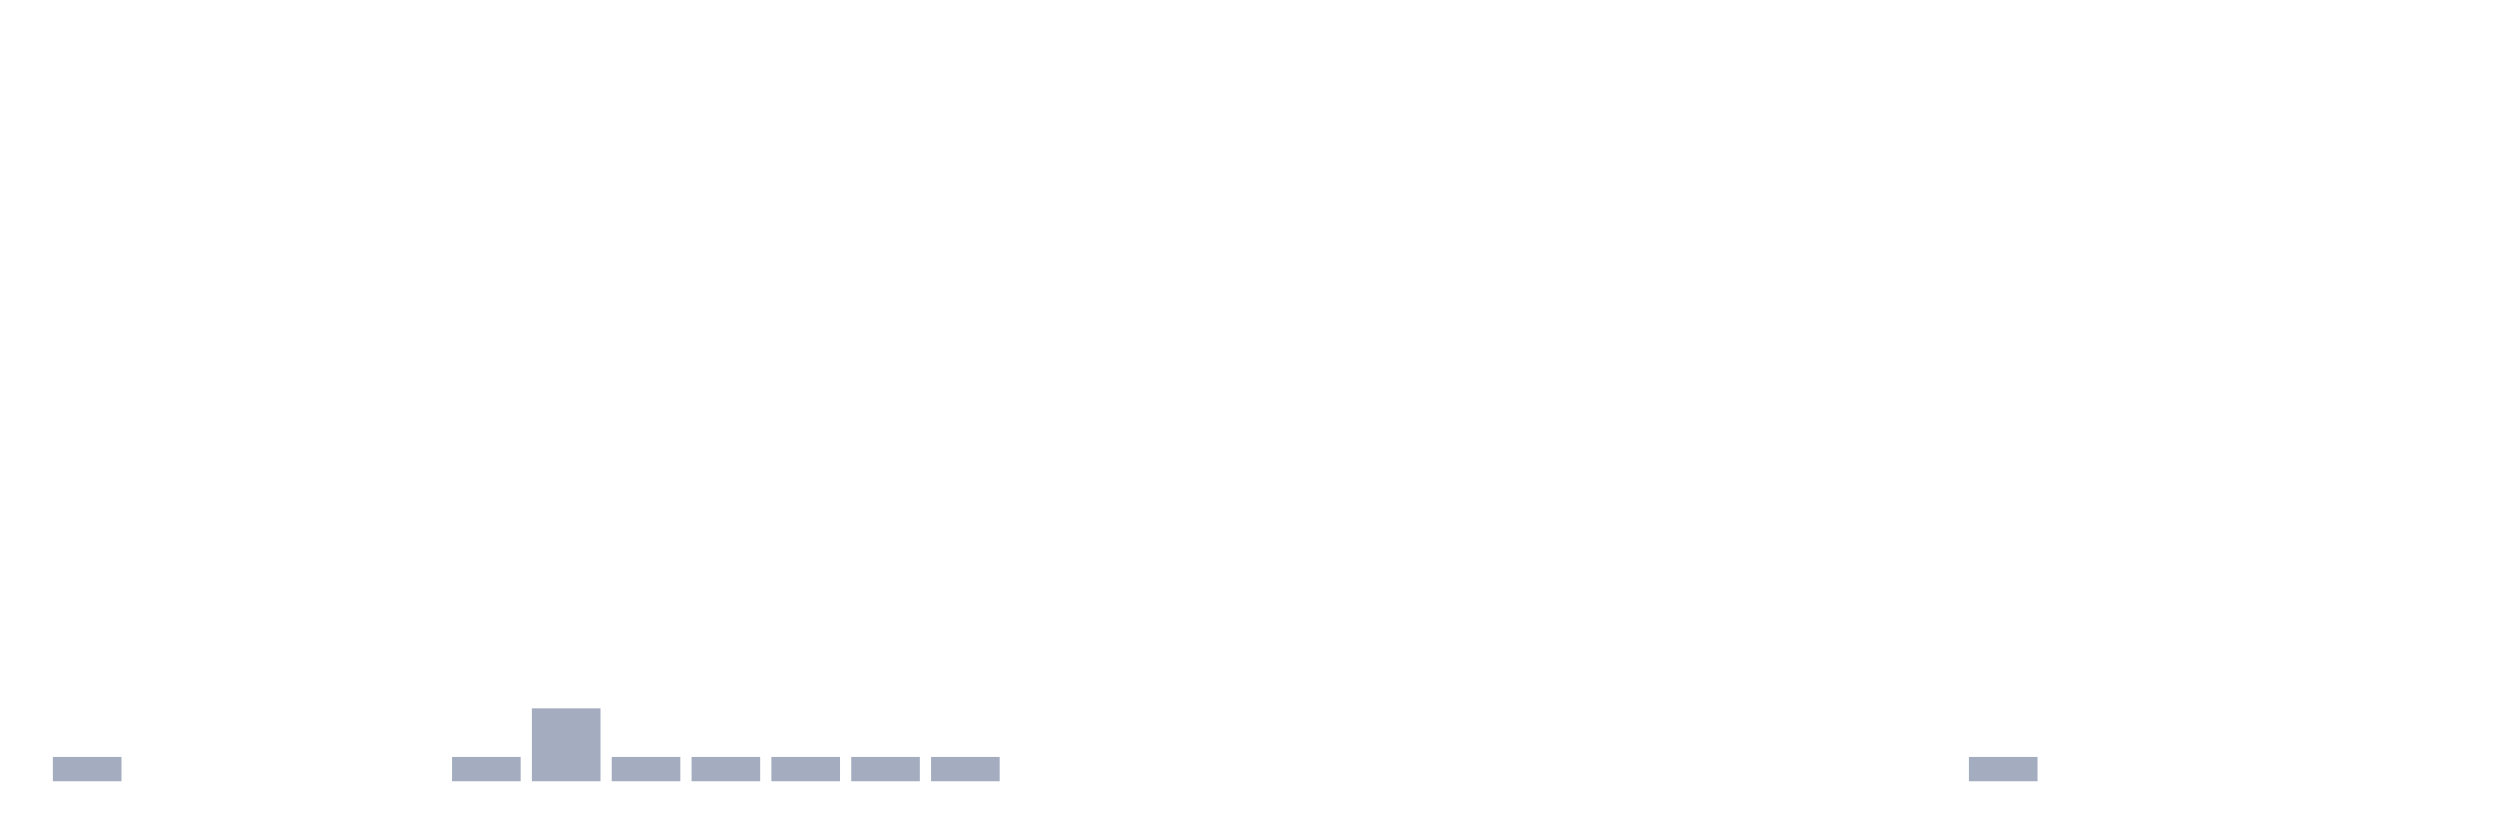
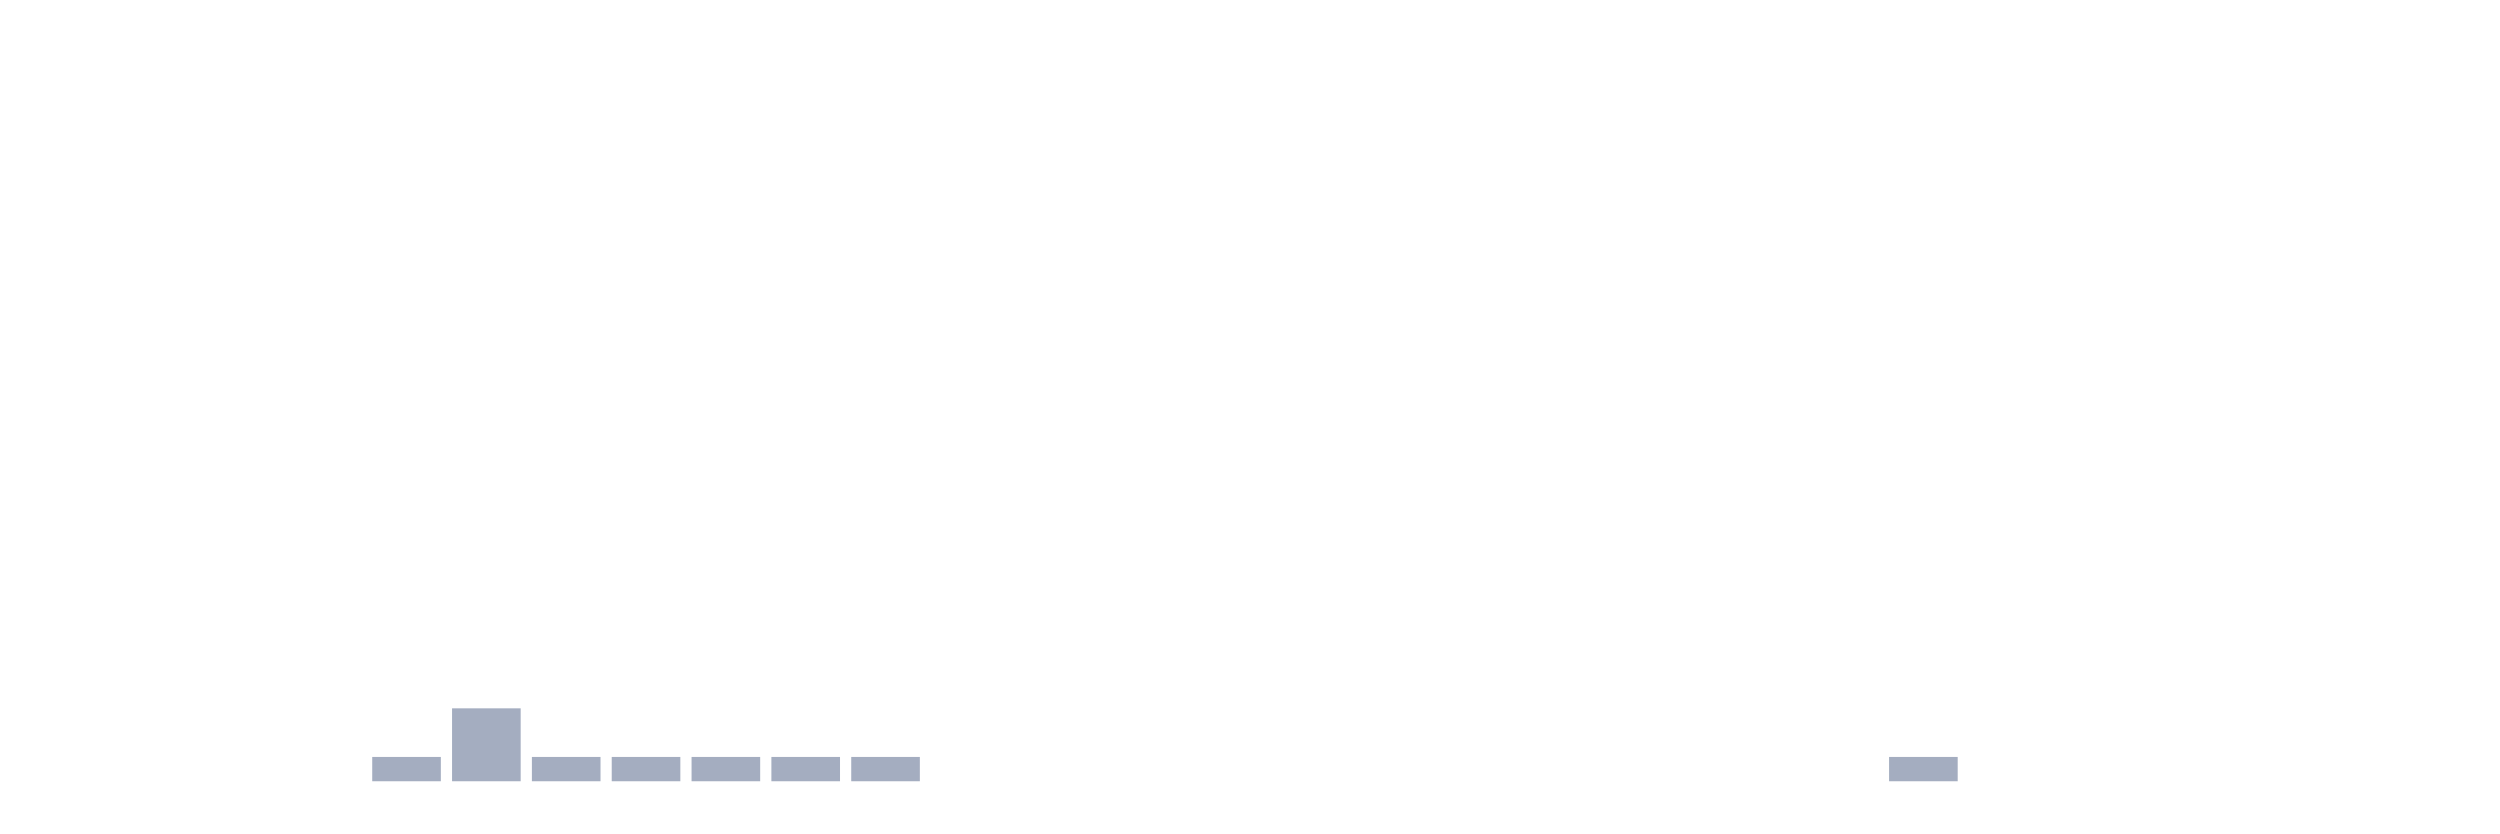
<svg xmlns="http://www.w3.org/2000/svg" viewBox="0 0 480 160">
  <g transform="translate(10,10)">
-     <rect class="bar" x="0.153" width="13.175" y="135.333" height="4.667" fill="rgb(164,173,192)" />
+     <rect class="bar" x="0.153" width="13.175" y="140" height="0" fill="rgb(164,173,192)" />
    <rect class="bar" x="15.482" width="13.175" y="140" height="0" fill="rgb(164,173,192)" />
    <rect class="bar" x="30.81" width="13.175" y="140" height="0" fill="rgb(164,173,192)" />
    <rect class="bar" x="46.138" width="13.175" y="140" height="0" fill="rgb(164,173,192)" />
-     <rect class="bar" x="61.466" width="13.175" y="140" height="0" fill="rgb(164,173,192)" />
-     <rect class="bar" x="76.794" width="13.175" y="135.333" height="4.667" fill="rgb(164,173,192)" />
-     <rect class="bar" x="92.123" width="13.175" y="126" height="14" fill="rgb(164,173,192)" />
+     <rect class="bar" x="61.466" width="13.175" y="135.333" height="4.667" fill="rgb(164,173,192)" />
+     <rect class="bar" x="76.794" width="13.175" y="126" height="14" fill="rgb(164,173,192)" />
+     <rect class="bar" x="92.123" width="13.175" y="135.333" height="4.667" fill="rgb(164,173,192)" />
    <rect class="bar" x="107.451" width="13.175" y="135.333" height="4.667" fill="rgb(164,173,192)" />
    <rect class="bar" x="122.779" width="13.175" y="135.333" height="4.667" fill="rgb(164,173,192)" />
    <rect class="bar" x="138.107" width="13.175" y="135.333" height="4.667" fill="rgb(164,173,192)" />
    <rect class="bar" x="153.436" width="13.175" y="135.333" height="4.667" fill="rgb(164,173,192)" />
-     <rect class="bar" x="168.764" width="13.175" y="135.333" height="4.667" fill="rgb(164,173,192)" />
+     <rect class="bar" x="168.764" width="13.175" y="140" height="0" fill="rgb(164,173,192)" />
    <rect class="bar" x="184.092" width="13.175" y="140" height="0" fill="rgb(164,173,192)" />
    <rect class="bar" x="199.42" width="13.175" y="140" height="0" fill="rgb(164,173,192)" />
    <rect class="bar" x="214.748" width="13.175" y="140" height="0" fill="rgb(164,173,192)" />
    <rect class="bar" x="230.077" width="13.175" y="140" height="0" fill="rgb(164,173,192)" />
    <rect class="bar" x="245.405" width="13.175" y="140" height="0" fill="rgb(164,173,192)" />
    <rect class="bar" x="260.733" width="13.175" y="140" height="0" fill="rgb(164,173,192)" />
    <rect class="bar" x="276.061" width="13.175" y="140" height="0" fill="rgb(164,173,192)" />
    <rect class="bar" x="291.39" width="13.175" y="140" height="0" fill="rgb(164,173,192)" />
    <rect class="bar" x="306.718" width="13.175" y="140" height="0" fill="rgb(164,173,192)" />
    <rect class="bar" x="322.046" width="13.175" y="140" height="0" fill="rgb(164,173,192)" />
    <rect class="bar" x="337.374" width="13.175" y="140" height="0" fill="rgb(164,173,192)" />
-     <rect class="bar" x="352.702" width="13.175" y="140" height="0" fill="rgb(164,173,192)" />
-     <rect class="bar" x="368.031" width="13.175" y="135.333" height="4.667" fill="rgb(164,173,192)" />
+     <rect class="bar" x="352.702" width="13.175" y="135.333" height="4.667" fill="rgb(164,173,192)" />
+     <rect class="bar" x="368.031" width="13.175" y="140" height="0" fill="rgb(164,173,192)" />
    <rect class="bar" x="383.359" width="13.175" y="140" height="0" fill="rgb(164,173,192)" />
    <rect class="bar" x="398.687" width="13.175" y="140" height="0" fill="rgb(164,173,192)" />
    <rect class="bar" x="414.015" width="13.175" y="140" height="0" fill="rgb(164,173,192)" />
    <rect class="bar" x="429.344" width="13.175" y="140" height="0" fill="rgb(164,173,192)" />
    <rect class="bar" x="444.672" width="13.175" y="140" height="0" fill="rgb(164,173,192)" />
  </g>
</svg>
